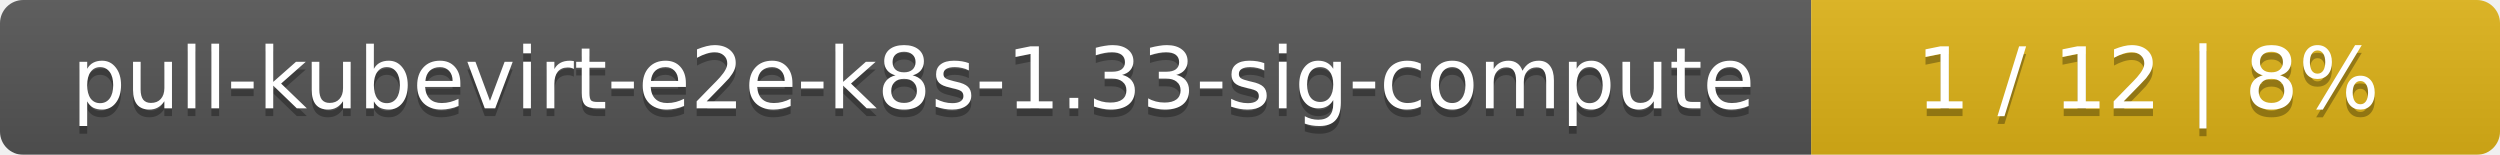
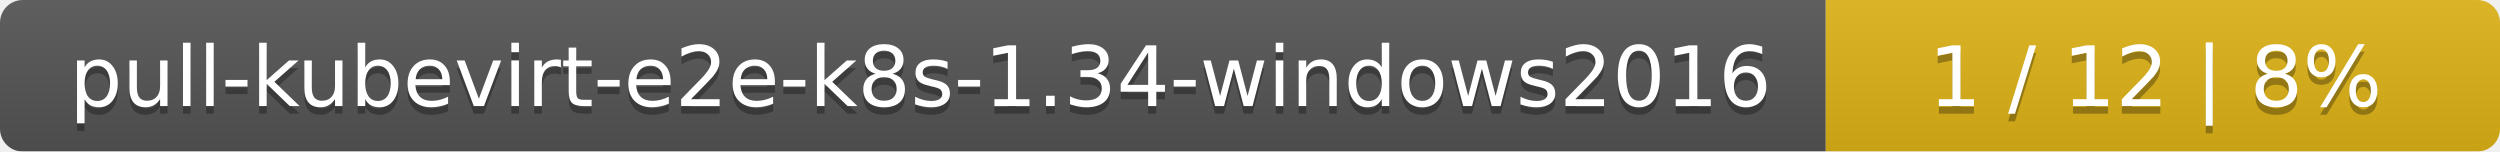
- <svg xmlns="http://www.w3.org/2000/svg" width="323" height="20">
+ <svg xmlns="http://www.w3.org/2000/svg" width="330" height="20">
  <linearGradient id="smooth" x2="0" y2="100%">
    <stop offset="0" stop-color="#bbb" stop-opacity=".1" />
    <stop offset="1" stop-opacity=".1" />
  </linearGradient>
  <mask id="round">
-     <rect width="323" height="20" rx="3" fill="#fff" />
+     <rect width="330" height="20" rx="3" fill="#fff" />
  </mask>
  <g mask="url(#round)">
-     <rect width="234" height="20" fill="#555" />
-     <rect x="234" width="89" height="20" fill="#dfb317" />
-     <rect width="323" height="20" fill="url(#smooth)" />
+     <rect width="241" height="20" fill="#555" />
+     <rect x="241" width="89" height="20" fill="#dfb317" />
+     <rect width="330" height="20" fill="url(#smooth)" />
  </g>
  <g fill="#fff" text-anchor="middle" font-family="DejaVu Sans,Verdana,Geneva,sans-serif" font-size="11">
-     <text x="118" y="15" fill="#010101" fill-opacity=".3">pull-kubevirt-e2e-k8s-1.33-sig-compute</text>
-     <text x="118" y="14">pull-kubevirt-e2e-k8s-1.33-sig-compute</text>
-     <text x="277.5" y="15" fill="#010101" fill-opacity=".3">1 / 12    |    8%</text>
-     <text x="277.5" y="14">1 / 12    |    8%</text>
+     <text x="121.5" y="15" fill="#010101" fill-opacity=".3">pull-kubevirt-e2e-k8s-1.34-windows2016</text>
+     <text x="121.5" y="14">pull-kubevirt-e2e-k8s-1.34-windows2016</text>
+     <text x="284.5" y="15" fill="#010101" fill-opacity=".3">1 / 12    |    8%</text>
+     <text x="284.5" y="14">1 / 12    |    8%</text>
  </g>
</svg>
